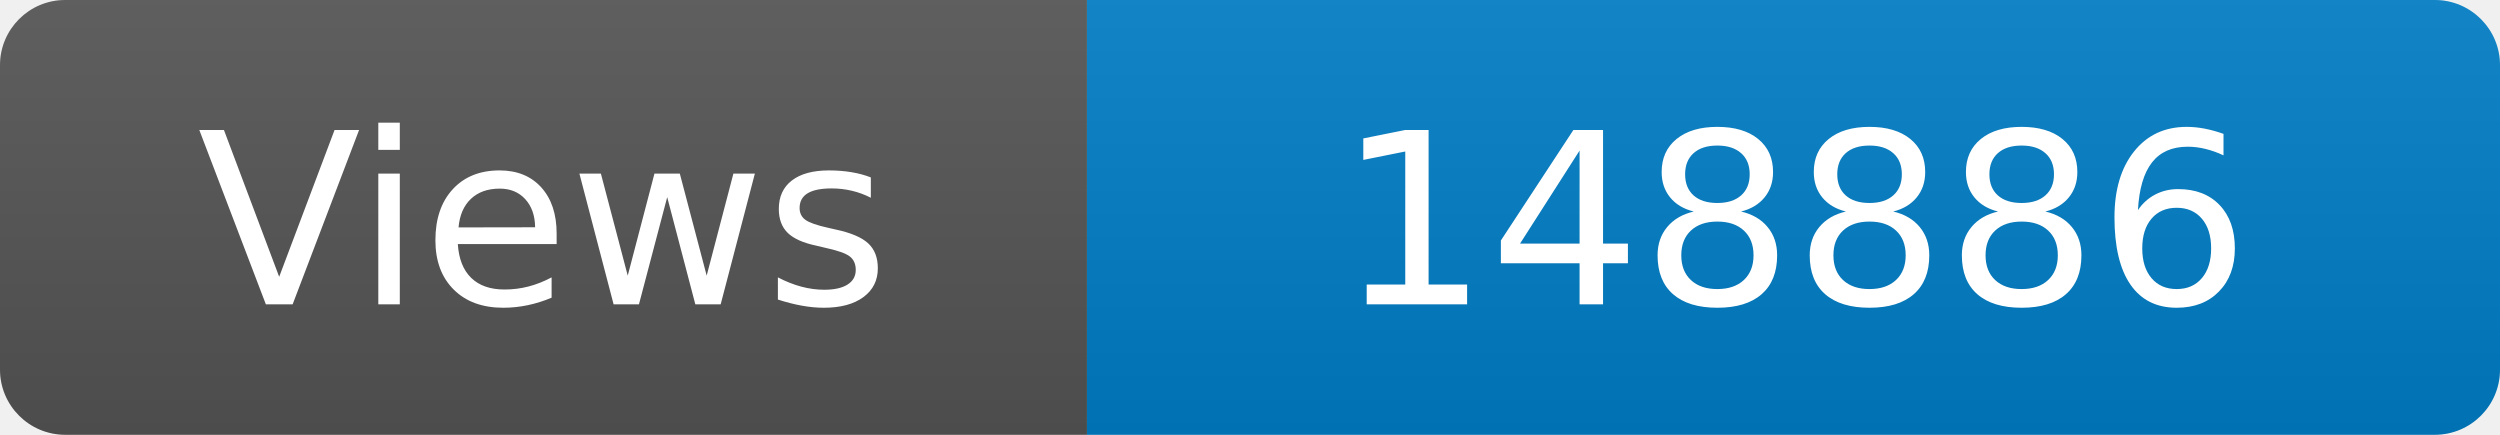
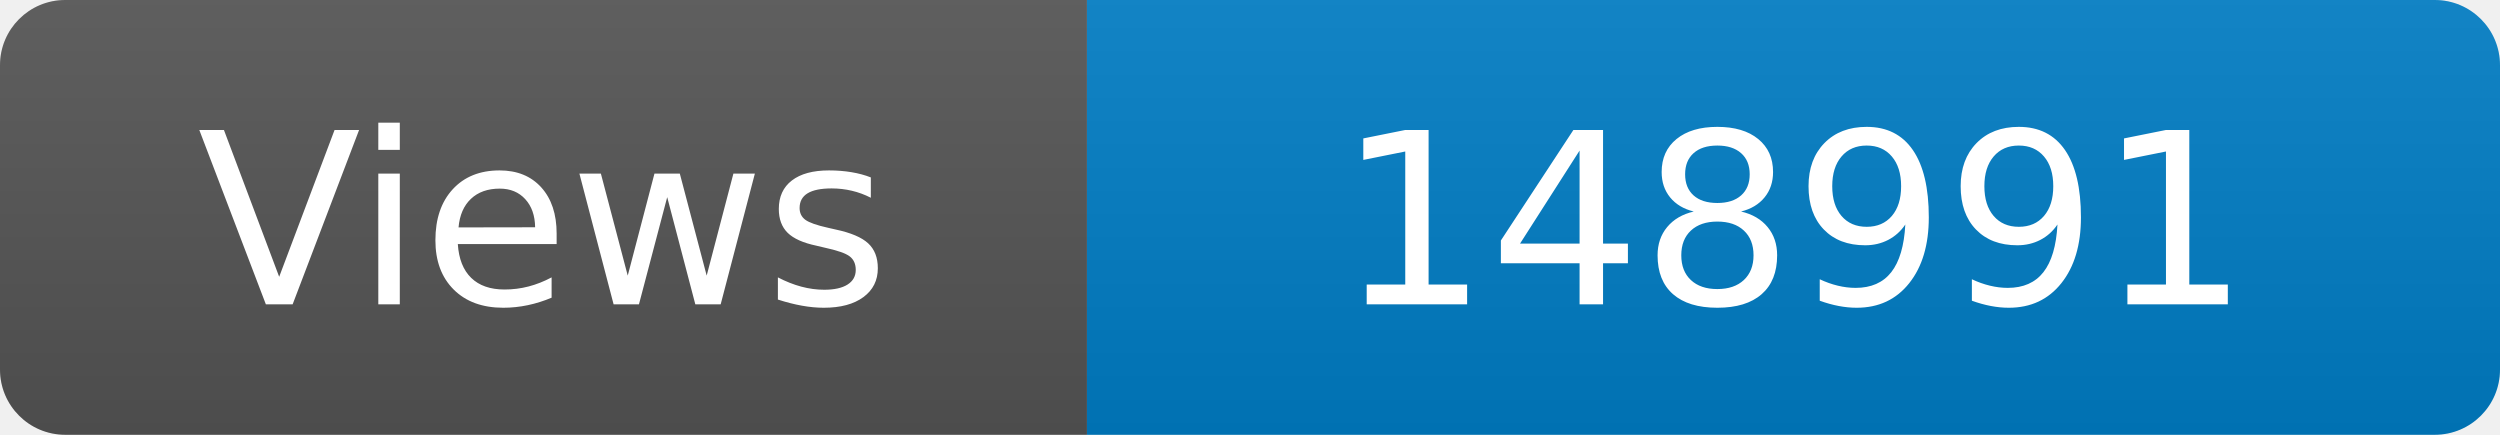
<svg xmlns="http://www.w3.org/2000/svg" width="115" height="20" role="img" aria-label="Maintained?: yes">
  <linearGradient id="s" x2="0" y2="100%">
    <stop offset="0" stop-color="#bbb" stop-opacity=".1" />
    <stop offset="1" stop-opacity=".1" />
  </linearGradient>
  <clipPath id="r">
    <rect width="115" height="20" rx="3" fill="#fff" />
  </clipPath>
  <g clip-path="url(#r)">
    <rect width="50" height="20" fill="#555" />
    <rect x="50" width="160" height="20" fill="#007ec6" />
    <rect width="115" height="20" fill="url(#s)" />
  </g>
  <g fill="#fff" text-anchor="middle" font-family="Verdana,Geneva,DejaVu Sans,sans-serif" font-size="110">
    <text x="250" y="140" transform="scale(.1)" fill="#fff">Views</text>
-     <text x="825" y="140" transform="scale(.1)" fill="#fff">148886</text>
+     <text x="825" y="140" transform="scale(.1)" fill="#fff">148991</text>
  </g>
</svg>
